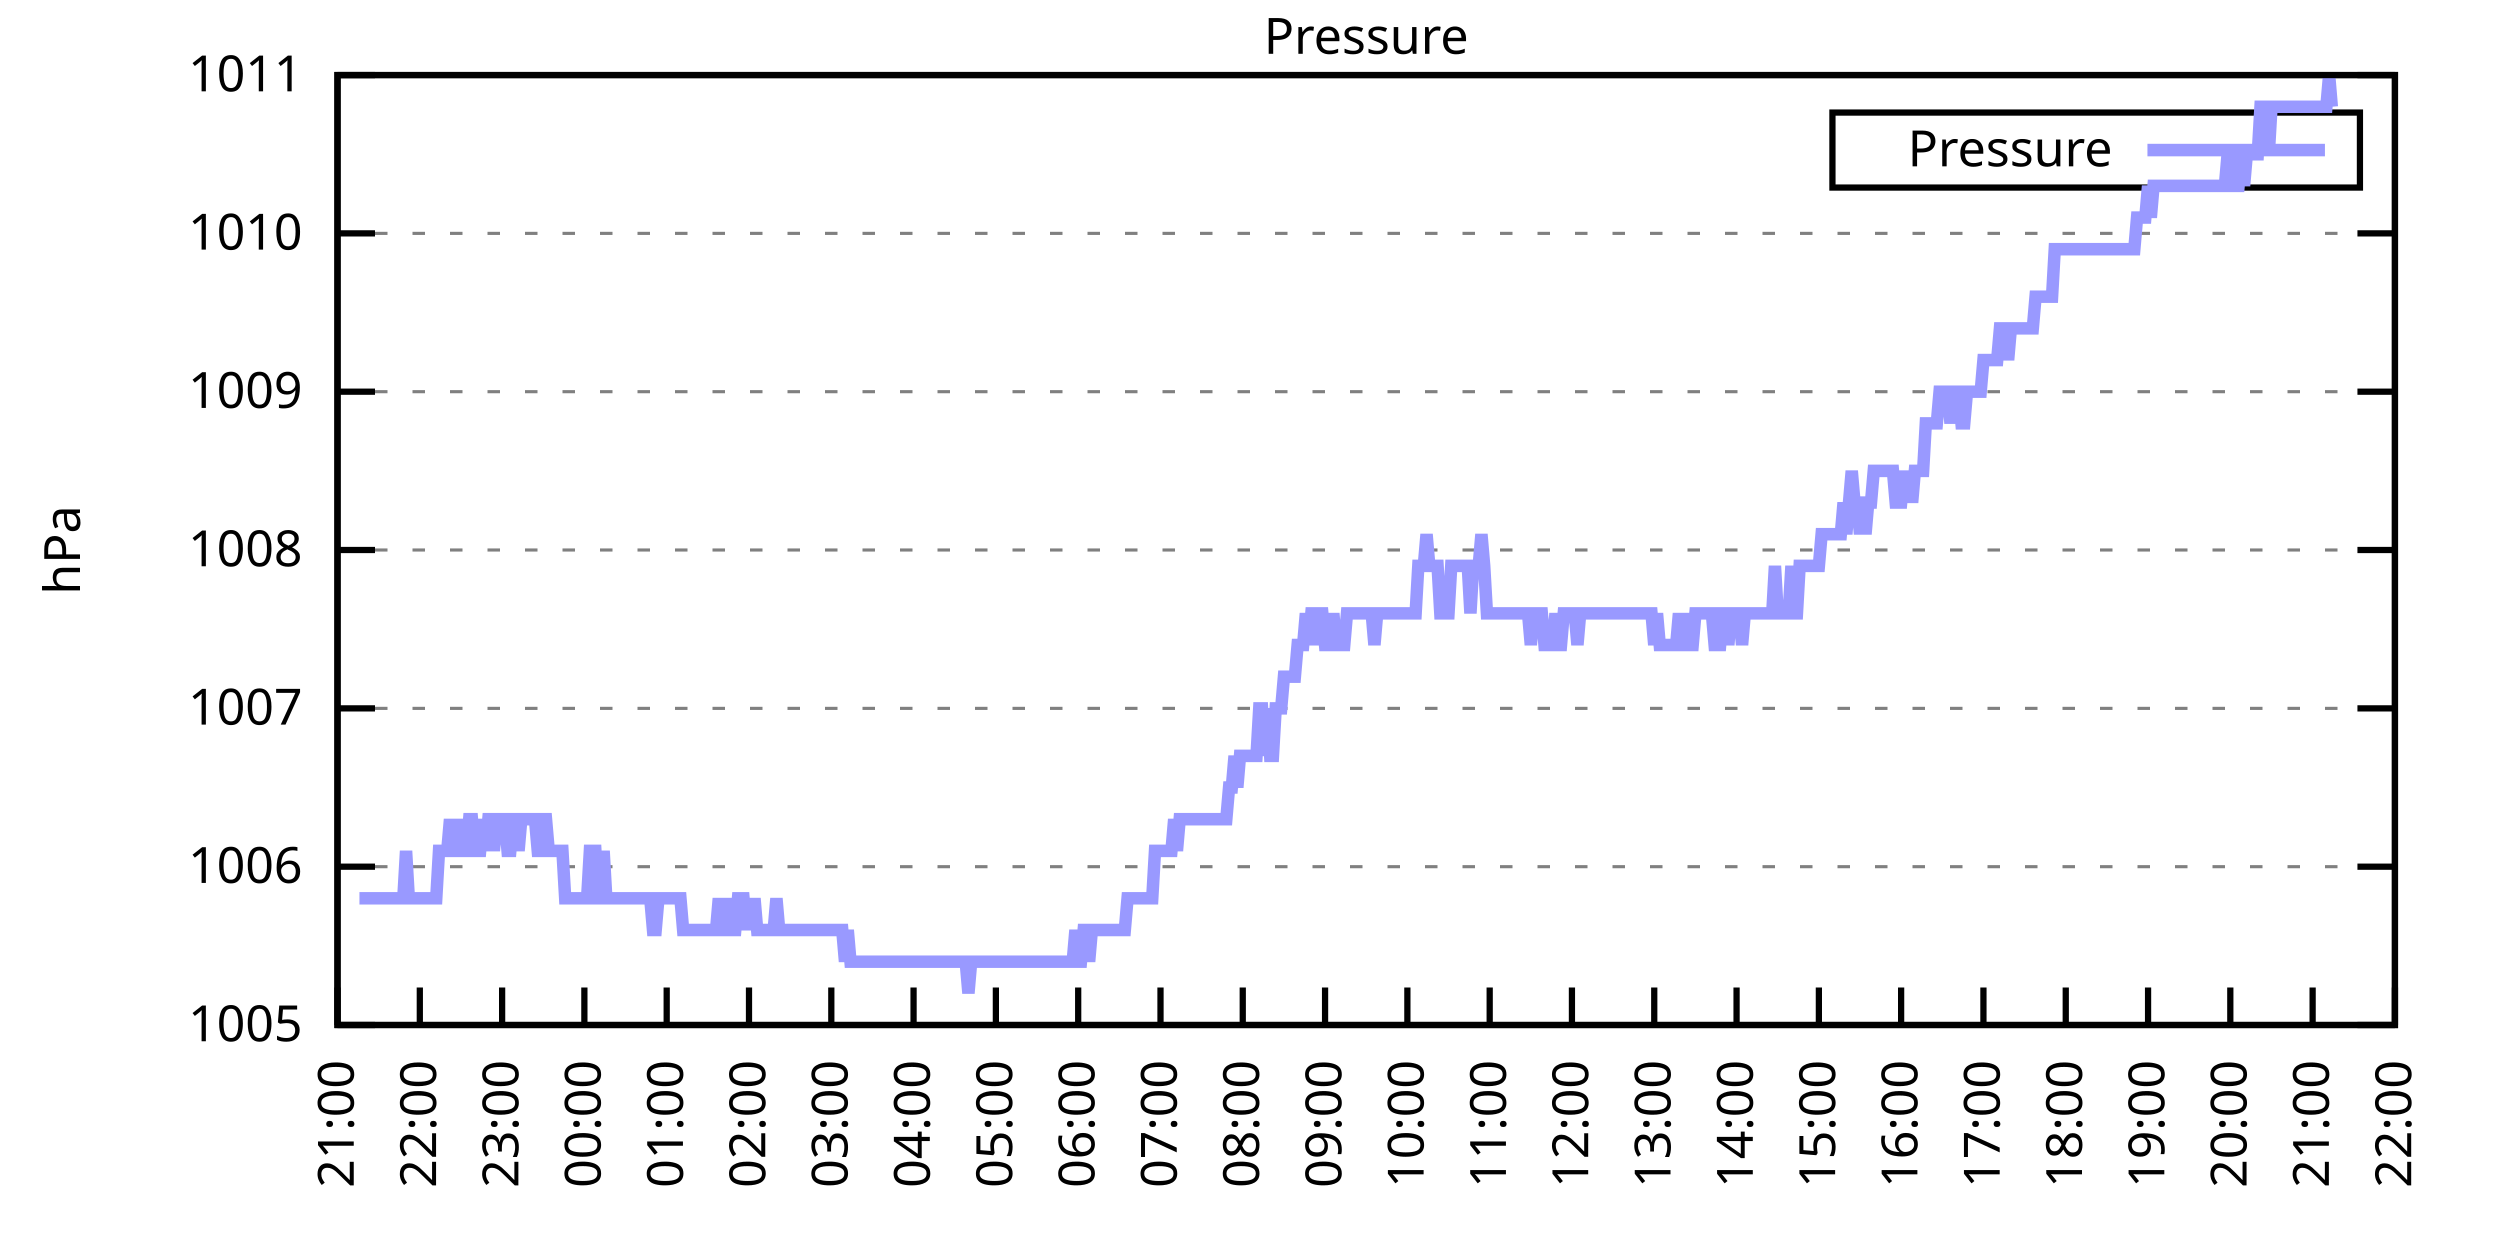
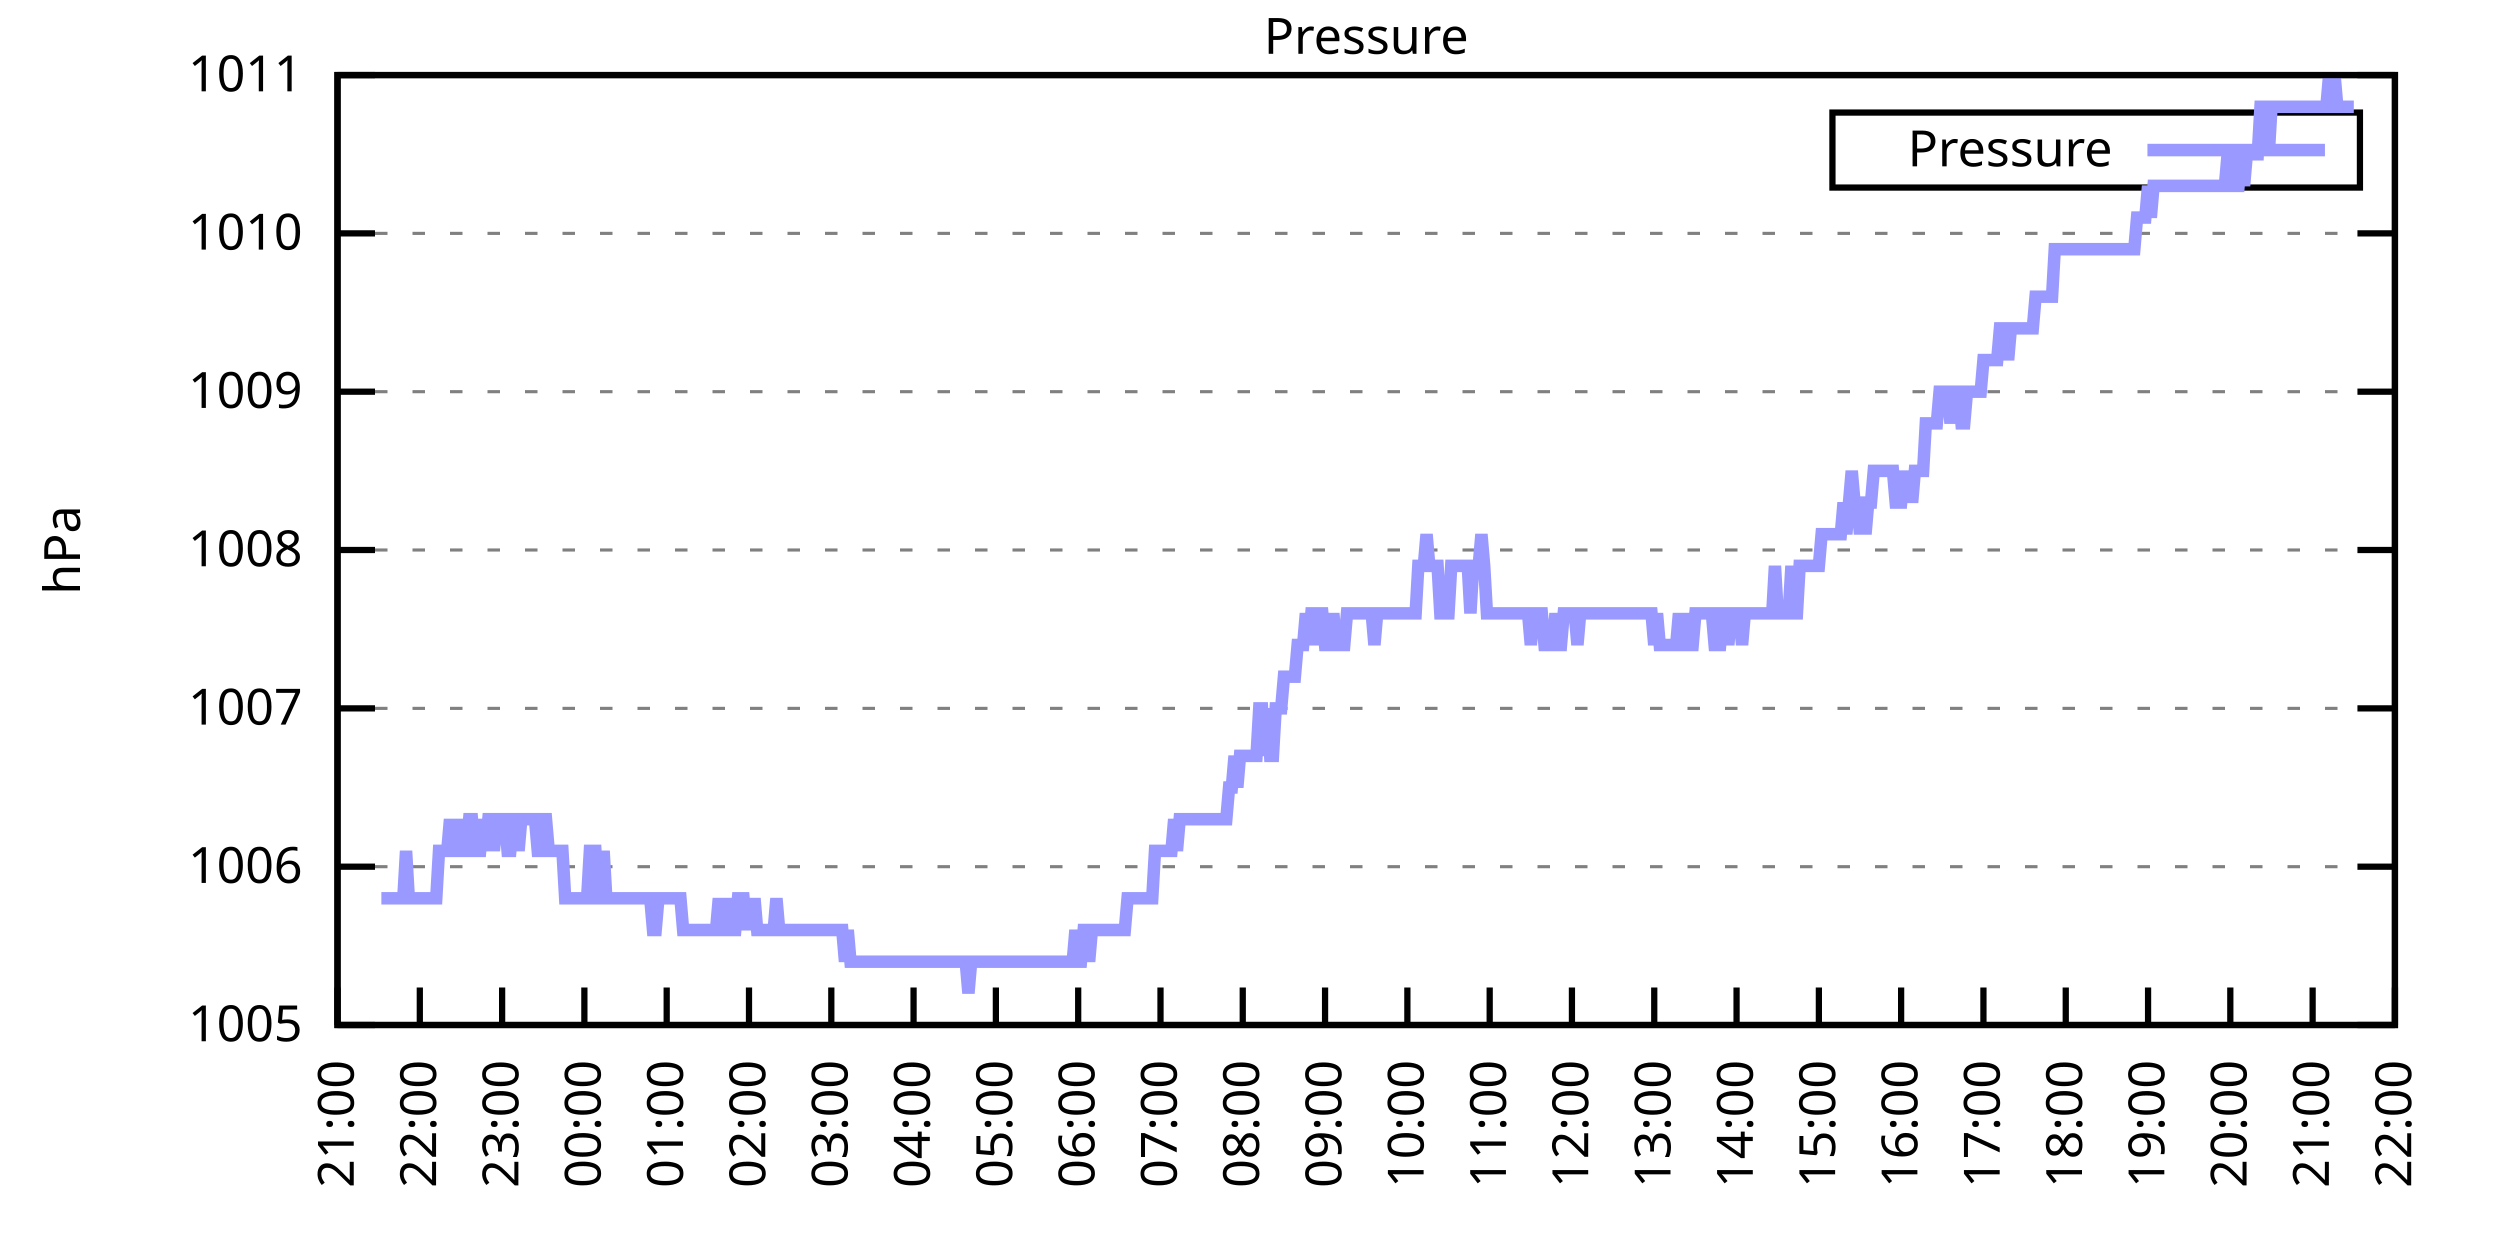
<svg xmlns="http://www.w3.org/2000/svg" xmlns:xlink="http://www.w3.org/1999/xlink" width="400" height="200" viewBox="0 0 400 200">
  <g id="gnuplot_canvas">
    <rect x="0" y="0" width="400" height="200" fill="none" />
    <defs>
      <circle id="gpDot" r="0.5" stroke-width="0.5" stroke="currentColor" />
      <path id="gpPt0" stroke-width="0.333" stroke="currentColor" d="M-1,0 h2 M0,-1 v2" />
      <path id="gpPt1" stroke-width="0.333" stroke="currentColor" d="M-1,-1 L1,1 M1,-1 L-1,1" />
      <path id="gpPt2" stroke-width="0.333" stroke="currentColor" d="M-1,0 L1,0 M0,-1 L0,1 M-1,-1 L1,1 M-1,1 L1,-1" />
      <rect id="gpPt3" stroke-width="0.333" stroke="currentColor" x="-1" y="-1" width="2" height="2" />
      <rect id="gpPt4" stroke-width="0.333" stroke="currentColor" fill="currentColor" x="-1" y="-1" width="2" height="2" />
      <circle id="gpPt5" stroke-width="0.333" stroke="currentColor" cx="0" cy="0" r="1" />
      <use xlink:href="#gpPt5" id="gpPt6" fill="currentColor" stroke="none" />
      <path id="gpPt7" stroke-width="0.333" stroke="currentColor" d="M0,-1.33 L-1.33,0.67 L1.33,0.67 z" />
      <use xlink:href="#gpPt7" id="gpPt8" fill="currentColor" stroke="none" />
      <use xlink:href="#gpPt7" id="gpPt9" stroke="currentColor" transform="rotate(180)" />
      <use xlink:href="#gpPt9" id="gpPt10" fill="currentColor" stroke="none" />
      <use xlink:href="#gpPt3" id="gpPt11" stroke="currentColor" transform="rotate(45)" />
      <use xlink:href="#gpPt11" id="gpPt12" fill="currentColor" stroke="none" />
      <path id="gpPt13" stroke-width="0.333" stroke="currentColor" d="M0,1.330 L1.265,0.411 L0.782,-1.067 L-0.782,-1.076 L-1.265,0.411 z" />
      <use xlink:href="#gpPt13" id="gpPt14" fill="currentColor" stroke="none" />
      <filter id="textbox" filterUnits="objectBoundingBox" x="0" y="0" height="1" width="1">
        <feFlood flood-color="white" flood-opacity="1" result="bgnd" />
        <feComposite in="SourceGraphic" in2="bgnd" operator="atop" />
      </filter>
      <filter id="greybox" filterUnits="objectBoundingBox" x="0" y="0" height="1" width="1">
        <feFlood flood-color="lightgrey" flood-opacity="1" result="grey" />
        <feComposite in="SourceGraphic" in2="grey" operator="atop" />
      </filter>
    </defs>
    <g fill="none" color="white" stroke="currentColor" stroke-width="1.00" stroke-linecap="butt" stroke-linejoin="miter">
</g>
    <g fill="none" color="black" stroke="currentColor" stroke-width="1.00" stroke-linecap="butt" stroke-linejoin="miter">
      <g stroke="none" shape-rendering="crispEdges">
        <polygon fill="rgb(255, 255, 255)" points="54.00,164.00 383.18,164.00 383.18,12.02 54.00,12.02 " />
      </g>
    </g>
    <g fill="none" color="black" stroke="currentColor" stroke-width="1.00" stroke-linecap="butt" stroke-linejoin="miter">
</g>
    <g fill="none" color="black" stroke="black" stroke-width="0.50" stroke-linecap="butt" stroke-linejoin="miter">
</g>
    <g fill="none" color="gray" stroke="currentColor" stroke-width="0.50" stroke-linecap="butt" stroke-linejoin="miter">
      <path stroke="gray" stroke-dasharray="2,4" class="gridline" d="M54.00,164.00 L383.19,164.00  " />
    </g>
    <g fill="none" color="gray" stroke="gray" stroke-width="1.00" stroke-linecap="butt" stroke-linejoin="miter">
</g>
    <g fill="none" color="black" stroke="currentColor" stroke-width="1.00" stroke-linecap="butt" stroke-linejoin="miter">
      <path stroke="black" d="M54.00,164.00 L60.00,164.00 M383.19,164.00 L377.19,164.00  " />
      <g transform="translate(48.40,166.60)" stroke="none" fill="black" font-family="Sans" font-size="8.00" text-anchor="end">
        <text>
          <tspan font-family="Sans"> 1005</tspan>
        </text>
      </g>
    </g>
    <g fill="none" color="black" stroke="currentColor" stroke-width="1.00" stroke-linecap="butt" stroke-linejoin="miter">
</g>
    <g fill="none" color="black" stroke="black" stroke-width="0.50" stroke-linecap="butt" stroke-linejoin="miter">
</g>
    <g fill="none" color="gray" stroke="currentColor" stroke-width="0.50" stroke-linecap="butt" stroke-linejoin="miter">
      <path stroke="gray" stroke-dasharray="2,4" class="gridline" d="M54.00,138.67 L383.19,138.67  " />
    </g>
    <g fill="none" color="gray" stroke="gray" stroke-width="1.00" stroke-linecap="butt" stroke-linejoin="miter">
</g>
    <g fill="none" color="black" stroke="currentColor" stroke-width="1.00" stroke-linecap="butt" stroke-linejoin="miter">
      <path stroke="black" d="M54.00,138.67 L60.00,138.67 M383.19,138.67 L377.19,138.67  " />
      <g transform="translate(48.40,141.27)" stroke="none" fill="black" font-family="Sans" font-size="8.00" text-anchor="end">
        <text>
          <tspan font-family="Sans"> 1006</tspan>
        </text>
      </g>
    </g>
    <g fill="none" color="black" stroke="currentColor" stroke-width="1.00" stroke-linecap="butt" stroke-linejoin="miter">
</g>
    <g fill="none" color="black" stroke="black" stroke-width="0.50" stroke-linecap="butt" stroke-linejoin="miter">
</g>
    <g fill="none" color="gray" stroke="currentColor" stroke-width="0.50" stroke-linecap="butt" stroke-linejoin="miter">
      <path stroke="gray" stroke-dasharray="2,4" class="gridline" d="M54.00,113.34 L383.19,113.34  " />
    </g>
    <g fill="none" color="gray" stroke="gray" stroke-width="1.00" stroke-linecap="butt" stroke-linejoin="miter">
</g>
    <g fill="none" color="black" stroke="currentColor" stroke-width="1.00" stroke-linecap="butt" stroke-linejoin="miter">
      <path stroke="black" d="M54.00,113.34 L60.00,113.34 M383.19,113.34 L377.19,113.34  " />
      <g transform="translate(48.40,115.94)" stroke="none" fill="black" font-family="Sans" font-size="8.00" text-anchor="end">
        <text>
          <tspan font-family="Sans"> 1007</tspan>
        </text>
      </g>
    </g>
    <g fill="none" color="black" stroke="currentColor" stroke-width="1.00" stroke-linecap="butt" stroke-linejoin="miter">
</g>
    <g fill="none" color="black" stroke="black" stroke-width="0.50" stroke-linecap="butt" stroke-linejoin="miter">
</g>
    <g fill="none" color="gray" stroke="currentColor" stroke-width="0.50" stroke-linecap="butt" stroke-linejoin="miter">
      <path stroke="gray" stroke-dasharray="2,4" class="gridline" d="M54.00,88.00 L383.19,88.00  " />
    </g>
    <g fill="none" color="gray" stroke="gray" stroke-width="1.00" stroke-linecap="butt" stroke-linejoin="miter">
</g>
    <g fill="none" color="black" stroke="currentColor" stroke-width="1.00" stroke-linecap="butt" stroke-linejoin="miter">
      <path stroke="black" d="M54.00,88.00 L60.00,88.00 M383.19,88.00 L377.19,88.00  " />
      <g transform="translate(48.40,90.60)" stroke="none" fill="black" font-family="Sans" font-size="8.00" text-anchor="end">
        <text>
          <tspan font-family="Sans"> 1008</tspan>
        </text>
      </g>
    </g>
    <g fill="none" color="black" stroke="currentColor" stroke-width="1.00" stroke-linecap="butt" stroke-linejoin="miter">
</g>
    <g fill="none" color="black" stroke="black" stroke-width="0.50" stroke-linecap="butt" stroke-linejoin="miter">
</g>
    <g fill="none" color="gray" stroke="currentColor" stroke-width="0.50" stroke-linecap="butt" stroke-linejoin="miter">
      <path stroke="gray" stroke-dasharray="2,4" class="gridline" d="M54.00,62.67 L383.19,62.67  " />
    </g>
    <g fill="none" color="gray" stroke="gray" stroke-width="1.00" stroke-linecap="butt" stroke-linejoin="miter">
</g>
    <g fill="none" color="black" stroke="currentColor" stroke-width="1.00" stroke-linecap="butt" stroke-linejoin="miter">
      <path stroke="black" d="M54.00,62.67 L60.00,62.67 M383.19,62.67 L377.19,62.67  " />
      <g transform="translate(48.40,65.27)" stroke="none" fill="black" font-family="Sans" font-size="8.00" text-anchor="end">
        <text>
          <tspan font-family="Sans"> 1009</tspan>
        </text>
      </g>
    </g>
    <g fill="none" color="black" stroke="currentColor" stroke-width="1.00" stroke-linecap="butt" stroke-linejoin="miter">
</g>
    <g fill="none" color="black" stroke="black" stroke-width="0.50" stroke-linecap="butt" stroke-linejoin="miter">
</g>
    <g fill="none" color="gray" stroke="currentColor" stroke-width="0.50" stroke-linecap="butt" stroke-linejoin="miter">
      <path stroke="gray" stroke-dasharray="2,4" class="gridline" d="M54.00,37.34 L383.19,37.34  " />
    </g>
    <g fill="none" color="gray" stroke="gray" stroke-width="1.00" stroke-linecap="butt" stroke-linejoin="miter">
</g>
    <g fill="none" color="black" stroke="currentColor" stroke-width="1.00" stroke-linecap="butt" stroke-linejoin="miter">
      <path stroke="black" d="M54.00,37.34 L60.00,37.34 M383.19,37.34 L377.19,37.34  " />
      <g transform="translate(48.40,39.94)" stroke="none" fill="black" font-family="Sans" font-size="8.00" text-anchor="end">
        <text>
          <tspan font-family="Sans"> 1010</tspan>
        </text>
      </g>
    </g>
    <g fill="none" color="black" stroke="currentColor" stroke-width="1.00" stroke-linecap="butt" stroke-linejoin="miter">
</g>
    <g fill="none" color="black" stroke="black" stroke-width="0.50" stroke-linecap="butt" stroke-linejoin="miter">
</g>
    <g fill="none" color="gray" stroke="currentColor" stroke-width="0.50" stroke-linecap="butt" stroke-linejoin="miter">
      <path stroke="gray" stroke-dasharray="2,4" class="gridline" d="M54.00,12.01 L383.19,12.01  " />
    </g>
    <g fill="none" color="gray" stroke="gray" stroke-width="1.00" stroke-linecap="butt" stroke-linejoin="miter">
</g>
    <g fill="none" color="black" stroke="currentColor" stroke-width="1.00" stroke-linecap="butt" stroke-linejoin="miter">
      <path stroke="black" d="M54.00,12.01 L60.00,12.01 M383.19,12.01 L377.19,12.01  " />
      <g transform="translate(48.40,14.61)" stroke="none" fill="black" font-family="Sans" font-size="8.00" text-anchor="end">
        <text>
          <tspan font-family="Sans"> 1011</tspan>
        </text>
      </g>
    </g>
    <g fill="none" color="black" stroke="currentColor" stroke-width="1.00" stroke-linecap="butt" stroke-linejoin="miter">
      <path stroke="black" d="M54.00,164.00 L54.00,158.00  " />
      <g transform="translate(56.60,169.60) rotate(270.00)" stroke="none" fill="black" font-family="Sans" font-size="8.00" text-anchor="end">
        <text>
          <tspan font-family="Sans">21:00</tspan>
        </text>
      </g>
    </g>
    <g fill="none" color="black" stroke="currentColor" stroke-width="1.00" stroke-linecap="butt" stroke-linejoin="miter">
      <path stroke="black" d="M67.17,164.00 L67.17,158.00  " />
      <g transform="translate(69.77,169.60) rotate(270.00)" stroke="none" fill="black" font-family="Sans" font-size="8.00" text-anchor="end">
        <text>
          <tspan font-family="Sans">22:00</tspan>
        </text>
      </g>
    </g>
    <g fill="none" color="black" stroke="currentColor" stroke-width="1.00" stroke-linecap="butt" stroke-linejoin="miter">
      <path stroke="black" d="M80.34,164.00 L80.34,158.00  " />
      <g transform="translate(82.94,169.60) rotate(270.00)" stroke="none" fill="black" font-family="Sans" font-size="8.00" text-anchor="end">
        <text>
          <tspan font-family="Sans">23:00</tspan>
        </text>
      </g>
    </g>
    <g fill="none" color="black" stroke="currentColor" stroke-width="1.00" stroke-linecap="butt" stroke-linejoin="miter">
      <path stroke="black" d="M93.50,164.00 L93.50,158.00  " />
      <g transform="translate(96.10,169.60) rotate(270.00)" stroke="none" fill="black" font-family="Sans" font-size="8.00" text-anchor="end">
        <text>
          <tspan font-family="Sans">00:00</tspan>
        </text>
      </g>
    </g>
    <g fill="none" color="black" stroke="currentColor" stroke-width="1.00" stroke-linecap="butt" stroke-linejoin="miter">
      <path stroke="black" d="M106.67,164.00 L106.67,158.00  " />
      <g transform="translate(109.27,169.60) rotate(270.00)" stroke="none" fill="black" font-family="Sans" font-size="8.00" text-anchor="end">
        <text>
          <tspan font-family="Sans">01:00</tspan>
        </text>
      </g>
    </g>
    <g fill="none" color="black" stroke="currentColor" stroke-width="1.00" stroke-linecap="butt" stroke-linejoin="miter">
      <path stroke="black" d="M119.84,164.00 L119.84,158.00  " />
      <g transform="translate(122.44,169.60) rotate(270.00)" stroke="none" fill="black" font-family="Sans" font-size="8.00" text-anchor="end">
        <text>
          <tspan font-family="Sans">02:00</tspan>
        </text>
      </g>
    </g>
    <g fill="none" color="black" stroke="currentColor" stroke-width="1.00" stroke-linecap="butt" stroke-linejoin="miter">
      <path stroke="black" d="M133.01,164.00 L133.01,158.00  " />
      <g transform="translate(135.61,169.60) rotate(270.00)" stroke="none" fill="black" font-family="Sans" font-size="8.00" text-anchor="end">
        <text>
          <tspan font-family="Sans">03:00</tspan>
        </text>
      </g>
    </g>
    <g fill="none" color="black" stroke="currentColor" stroke-width="1.00" stroke-linecap="butt" stroke-linejoin="miter">
      <path stroke="black" d="M146.17,164.00 L146.17,158.00  " />
      <g transform="translate(148.77,169.60) rotate(270.00)" stroke="none" fill="black" font-family="Sans" font-size="8.00" text-anchor="end">
        <text>
          <tspan font-family="Sans">04:00</tspan>
        </text>
      </g>
    </g>
    <g fill="none" color="black" stroke="currentColor" stroke-width="1.00" stroke-linecap="butt" stroke-linejoin="miter">
      <path stroke="black" d="M159.34,164.00 L159.34,158.00  " />
      <g transform="translate(161.94,169.60) rotate(270.00)" stroke="none" fill="black" font-family="Sans" font-size="8.00" text-anchor="end">
        <text>
          <tspan font-family="Sans">05:00</tspan>
        </text>
      </g>
    </g>
    <g fill="none" color="black" stroke="currentColor" stroke-width="1.00" stroke-linecap="butt" stroke-linejoin="miter">
      <path stroke="black" d="M172.51,164.00 L172.51,158.00  " />
      <g transform="translate(175.11,169.60) rotate(270.00)" stroke="none" fill="black" font-family="Sans" font-size="8.00" text-anchor="end">
        <text>
          <tspan font-family="Sans">06:00</tspan>
        </text>
      </g>
    </g>
    <g fill="none" color="black" stroke="currentColor" stroke-width="1.00" stroke-linecap="butt" stroke-linejoin="miter">
      <path stroke="black" d="M185.68,164.00 L185.68,158.00  " />
      <g transform="translate(188.28,169.60) rotate(270.00)" stroke="none" fill="black" font-family="Sans" font-size="8.00" text-anchor="end">
        <text>
          <tspan font-family="Sans">07:00</tspan>
        </text>
      </g>
    </g>
    <g fill="none" color="black" stroke="currentColor" stroke-width="1.00" stroke-linecap="butt" stroke-linejoin="miter">
      <path stroke="black" d="M198.84,164.00 L198.84,158.00  " />
      <g transform="translate(201.44,169.60) rotate(270.00)" stroke="none" fill="black" font-family="Sans" font-size="8.00" text-anchor="end">
        <text>
          <tspan font-family="Sans">08:00</tspan>
        </text>
      </g>
    </g>
    <g fill="none" color="black" stroke="currentColor" stroke-width="1.00" stroke-linecap="butt" stroke-linejoin="miter">
      <path stroke="black" d="M212.01,164.00 L212.01,158.00  " />
      <g transform="translate(214.61,169.60) rotate(270.00)" stroke="none" fill="black" font-family="Sans" font-size="8.00" text-anchor="end">
        <text>
          <tspan font-family="Sans">09:00</tspan>
        </text>
      </g>
    </g>
    <g fill="none" color="black" stroke="currentColor" stroke-width="1.00" stroke-linecap="butt" stroke-linejoin="miter">
      <path stroke="black" d="M225.18,164.00 L225.18,158.00  " />
      <g transform="translate(227.78,169.60) rotate(270.00)" stroke="none" fill="black" font-family="Sans" font-size="8.00" text-anchor="end">
        <text>
          <tspan font-family="Sans">10:00</tspan>
        </text>
      </g>
    </g>
    <g fill="none" color="black" stroke="currentColor" stroke-width="1.00" stroke-linecap="butt" stroke-linejoin="miter">
      <path stroke="black" d="M238.35,164.00 L238.35,158.00  " />
      <g transform="translate(240.95,169.60) rotate(270.00)" stroke="none" fill="black" font-family="Sans" font-size="8.00" text-anchor="end">
        <text>
          <tspan font-family="Sans">11:00</tspan>
        </text>
      </g>
    </g>
    <g fill="none" color="black" stroke="currentColor" stroke-width="1.00" stroke-linecap="butt" stroke-linejoin="miter">
      <path stroke="black" d="M251.51,164.00 L251.51,158.00  " />
      <g transform="translate(254.11,169.60) rotate(270.00)" stroke="none" fill="black" font-family="Sans" font-size="8.00" text-anchor="end">
        <text>
          <tspan font-family="Sans">12:00</tspan>
        </text>
      </g>
    </g>
    <g fill="none" color="black" stroke="currentColor" stroke-width="1.00" stroke-linecap="butt" stroke-linejoin="miter">
      <path stroke="black" d="M264.68,164.00 L264.68,158.00  " />
      <g transform="translate(267.28,169.60) rotate(270.00)" stroke="none" fill="black" font-family="Sans" font-size="8.00" text-anchor="end">
        <text>
          <tspan font-family="Sans">13:00</tspan>
        </text>
      </g>
    </g>
    <g fill="none" color="black" stroke="currentColor" stroke-width="1.00" stroke-linecap="butt" stroke-linejoin="miter">
      <path stroke="black" d="M277.85,164.00 L277.85,158.00  " />
      <g transform="translate(280.45,169.60) rotate(270.00)" stroke="none" fill="black" font-family="Sans" font-size="8.00" text-anchor="end">
        <text>
          <tspan font-family="Sans">14:00</tspan>
        </text>
      </g>
    </g>
    <g fill="none" color="black" stroke="currentColor" stroke-width="1.00" stroke-linecap="butt" stroke-linejoin="miter">
      <path stroke="black" d="M291.02,164.00 L291.02,158.00  " />
      <g transform="translate(293.62,169.60) rotate(270.00)" stroke="none" fill="black" font-family="Sans" font-size="8.00" text-anchor="end">
        <text>
          <tspan font-family="Sans">15:00</tspan>
        </text>
      </g>
    </g>
    <g fill="none" color="black" stroke="currentColor" stroke-width="1.00" stroke-linecap="butt" stroke-linejoin="miter">
      <path stroke="black" d="M304.18,164.00 L304.18,158.00  " />
      <g transform="translate(306.78,169.60) rotate(270.00)" stroke="none" fill="black" font-family="Sans" font-size="8.00" text-anchor="end">
        <text>
          <tspan font-family="Sans">16:00</tspan>
        </text>
      </g>
    </g>
    <g fill="none" color="black" stroke="currentColor" stroke-width="1.00" stroke-linecap="butt" stroke-linejoin="miter">
      <path stroke="black" d="M317.35,164.00 L317.35,158.00  " />
      <g transform="translate(319.95,169.60) rotate(270.00)" stroke="none" fill="black" font-family="Sans" font-size="8.00" text-anchor="end">
        <text>
          <tspan font-family="Sans">17:00</tspan>
        </text>
      </g>
    </g>
    <g fill="none" color="black" stroke="currentColor" stroke-width="1.00" stroke-linecap="butt" stroke-linejoin="miter">
      <path stroke="black" d="M330.52,164.00 L330.52,158.00  " />
      <g transform="translate(333.12,169.60) rotate(270.00)" stroke="none" fill="black" font-family="Sans" font-size="8.00" text-anchor="end">
        <text>
          <tspan font-family="Sans">18:00</tspan>
        </text>
      </g>
    </g>
    <g fill="none" color="black" stroke="currentColor" stroke-width="1.00" stroke-linecap="butt" stroke-linejoin="miter">
      <path stroke="black" d="M343.69,164.00 L343.69,158.00  " />
      <g transform="translate(346.29,169.60) rotate(270.00)" stroke="none" fill="black" font-family="Sans" font-size="8.00" text-anchor="end">
        <text>
          <tspan font-family="Sans">19:00</tspan>
        </text>
      </g>
    </g>
    <g fill="none" color="black" stroke="currentColor" stroke-width="1.00" stroke-linecap="butt" stroke-linejoin="miter">
      <path stroke="black" d="M356.85,164.00 L356.85,158.00  " />
      <g transform="translate(359.45,169.60) rotate(270.00)" stroke="none" fill="black" font-family="Sans" font-size="8.00" text-anchor="end">
        <text>
          <tspan font-family="Sans">20:00</tspan>
        </text>
      </g>
    </g>
    <g fill="none" color="black" stroke="currentColor" stroke-width="1.00" stroke-linecap="butt" stroke-linejoin="miter">
      <path stroke="black" d="M370.02,164.00 L370.02,158.00  " />
      <g transform="translate(372.62,169.60) rotate(270.00)" stroke="none" fill="black" font-family="Sans" font-size="8.00" text-anchor="end">
        <text>
          <tspan font-family="Sans">21:00</tspan>
        </text>
      </g>
    </g>
    <g fill="none" color="black" stroke="currentColor" stroke-width="1.00" stroke-linecap="butt" stroke-linejoin="miter">
      <path stroke="black" d="M383.19,164.00 L383.19,158.00  " />
      <g transform="translate(385.79,169.60) rotate(270.00)" stroke="none" fill="black" font-family="Sans" font-size="8.00" text-anchor="end">
        <text>
          <tspan font-family="Sans">22:00</tspan>
        </text>
      </g>
    </g>
    <g fill="none" color="black" stroke="currentColor" stroke-width="1.00" stroke-linecap="butt" stroke-linejoin="miter">
</g>
    <g fill="none" color="black" stroke="currentColor" stroke-width="1.00" stroke-linecap="butt" stroke-linejoin="miter">
      <path stroke="black" d="M54.00,12.01 L54.00,164.00 L383.19,164.00 L383.19,12.01 L54.00,12.01 Z  " />
    </g>
    <g fill="none" color="black" stroke="currentColor" stroke-width="1.00" stroke-linecap="butt" stroke-linejoin="miter">
</g>
    <g fill="none" color="black" stroke="currentColor" stroke-width="1.00" stroke-linecap="butt" stroke-linejoin="miter">
      <path stroke="black" d="M293.19,30.01 L293.19,18.01 L377.59,18.01 L377.59,30.01 L293.19,30.01 Z  " />
    </g>
    <g id="Pressure_plot_1">
      <g fill="none" color="white" stroke="black" stroke-width="2.00" stroke-linecap="butt" stroke-linejoin="miter">
</g>
      <g fill="none" color="black" stroke="currentColor" stroke-width="2.00" stroke-linecap="butt" stroke-linejoin="miter">
        <g transform="translate(337.99,26.61)" stroke="none" fill="black" font-family="Sans" font-size="8.00" text-anchor="end">
          <text>
            <tspan font-family="Sans">Pressure</tspan>
          </text>
        </g>
      </g>
      <g fill="none" color="black" stroke="currentColor" stroke-width="2.00" stroke-linecap="butt" stroke-linejoin="miter">
-         <path stroke="rgb(153, 153, 255)" d="M343.59,24.01 L371.99,24.01 M57.51,143.73 L57.95,143.73 L58.39,143.73 L58.83,143.73 L59.27,143.73 L59.71,143.73   L60.14,143.73 L60.58,143.73 L61.02,143.73 L61.46,143.73 L61.90,143.73 L62.34,143.73 L62.78,143.73 L63.22,143.73   L63.66,143.73 L64.10,143.73 L64.53,143.73 L64.97,136.14 L65.41,143.73 L65.85,143.73 L66.29,143.73 L66.73,143.73   L67.17,143.73 L67.61,143.73 L68.05,143.73 L68.48,143.73 L68.92,143.73 L69.36,143.73 L69.80,143.73 L70.24,136.14   L70.68,136.14 L71.12,136.14 L71.56,136.14 L72.00,131.07 L72.43,136.14 L72.87,136.14 L73.31,136.14 L73.75,131.07   L74.19,136.14 L74.63,136.14 L75.07,131.07 L75.51,131.07 L75.95,136.14 L76.38,136.14 L76.82,136.14 L77.26,131.07   L77.70,136.14 L78.14,131.07 L78.58,131.07 L79.02,136.14 L79.46,131.07 L79.90,131.07 L80.34,131.07 L80.77,131.07   L81.21,136.14 L81.65,136.14 L82.09,131.07 L82.53,131.07 L82.97,136.14 L83.41,131.07 L83.85,131.07 L84.29,131.07   L84.72,131.07 L85.16,131.07 L85.60,131.07 L86.04,136.14 L86.48,136.14 L86.92,131.07 L87.36,131.07 L87.80,136.14   L88.24,136.14 L88.67,136.14 L89.11,136.14 L89.55,136.14 L89.99,136.14 L90.43,143.73 L90.87,143.73 L91.31,143.73   L91.75,143.73 L92.19,143.73 L92.62,143.73 L93.06,143.73 L93.50,143.73 L93.94,143.73 L94.38,136.14 L94.82,136.14   L95.26,136.14 L95.70,143.73 L96.14,143.73 L96.58,136.14 L97.01,143.73 L97.45,143.73 L97.89,143.73 L98.33,143.73   L98.77,143.73 L99.21,143.73 L99.65,143.73 L100.09,143.73 L100.53,143.73 L100.96,143.73 L101.40,143.73 L101.84,143.73   L102.28,143.73 L102.72,143.73 L103.16,143.73 L103.60,143.73 L104.04,143.73 L104.48,148.80 L104.91,148.80 L105.35,143.73   L105.79,143.73 L106.23,143.73 L106.67,143.73 L107.11,143.73 L107.55,143.73 L107.99,143.73 L108.43,143.73 L108.87,143.73   L109.30,148.80 L109.74,148.80 L110.18,148.80 L110.62,148.80 L111.06,148.80 L111.50,148.80 L111.94,148.80 L112.38,148.80   L112.82,148.80 L113.25,148.80 L113.69,148.80 L114.13,148.80 L114.57,148.80 L115.01,143.73 L115.45,148.80 L115.89,148.80   L116.33,148.80 L116.77,143.73 L117.20,148.80 L117.64,148.80 L118.08,143.73 L118.52,143.73 L118.96,143.73 L119.40,148.80   L119.84,143.73 L120.28,148.80 L120.72,143.73 L121.15,148.80 L121.59,148.80 L122.03,148.80 L122.47,148.80 L122.91,148.80   L123.35,148.80 L123.79,148.80 L124.23,143.73 L124.67,148.80 L125.11,148.80 L125.54,148.80 L125.98,148.80 L126.42,148.80   L126.86,148.80 L127.30,148.80 L127.74,148.80 L128.18,148.80 L128.62,148.80 L129.06,148.80 L129.49,148.80 L129.93,148.80   L130.37,148.80 L130.81,148.80 L131.25,148.80 L131.69,148.80 L132.13,148.80 L132.57,148.80 L133.01,148.80 L133.44,148.80   L133.88,148.80 L134.32,148.80 L134.76,148.80 L135.20,153.87 L135.64,148.80 L136.08,153.87 L136.52,153.87 L136.96,153.87   L137.39,153.87 L137.83,153.87 L138.27,153.87 L138.71,153.87 L139.15,153.87 L139.59,153.87 L140.03,153.87 L140.47,153.87   L140.91,153.87 L141.35,153.87 L141.78,153.87 L142.22,153.87 L142.66,153.87 L143.10,153.87 L143.54,153.87 L143.98,153.87   L144.42,153.87 L144.86,153.87 L145.30,153.87 L145.73,153.87 L146.17,153.87 L146.61,153.87 L147.05,153.87 L147.49,153.87   L147.93,153.87 L148.37,153.87 L148.81,153.87 L149.25,153.87 L149.68,153.87 L150.12,153.87 L150.56,153.87 L151.00,153.87   L151.44,153.87 L151.88,153.87 L152.32,153.87 L152.76,153.87 L153.20,153.87 L153.63,153.87 L154.07,153.87 L154.51,153.87   L154.95,158.93 L155.39,153.87 L155.83,153.87 L156.27,153.87 L156.71,153.87 L157.15,153.87 L157.59,153.87 L158.02,153.87   L158.46,153.87 L158.90,153.87 L159.34,153.87 L159.78,153.87 L160.22,153.87 L160.66,153.87 L161.10,153.87 L161.54,153.87   L161.97,153.87 L162.41,153.87 L162.85,153.87 L163.29,153.87 L163.73,153.87 L164.17,153.87 L164.61,153.87 L165.05,153.87   L165.49,153.87 L165.92,153.87 L166.36,153.87 L166.80,153.87 L167.24,153.87 L167.68,153.87 L168.12,153.87 L168.56,153.87   L169.00,153.87 L169.44,153.87 L169.87,153.87 L170.31,153.87 L170.75,153.87 L171.19,153.87 L171.63,153.87 L172.07,148.80   L172.51,153.87 L172.95,153.87 L173.39,148.80 L173.83,148.80 L174.26,153.87 L174.70,148.80 L175.14,148.80 L175.58,148.80   L176.02,148.80 L176.46,148.80 L176.90,148.80 L177.34,148.80 L177.78,148.80 L178.21,148.80 L178.65,148.80 L179.09,148.80   L179.53,148.80 L179.97,148.80 L180.41,143.73 L180.85,143.73 L181.29,143.73 L181.73,143.73 L182.16,143.73 L182.60,143.73   L183.04,143.73 L183.48,143.73 L183.92,143.73 L184.36,143.73 L184.80,136.14 L185.24,136.14 L185.68,136.14 L186.11,136.14   L186.55,136.14 L186.99,136.14 L187.43,136.14 L187.87,131.07 L188.31,136.14 L188.75,131.07 L189.19,131.07 L189.63,131.07   L190.07,131.07 L190.50,131.07 L190.94,131.07 L191.38,131.07 L191.82,131.07 L192.26,131.07 L192.70,131.07 L193.14,131.07   L193.58,131.07 L194.02,131.07 L194.45,131.07 L194.89,131.07 L195.33,131.07 L195.77,131.07 L196.21,131.07 L196.65,126.00   L197.09,126.00 L197.53,120.94 L197.97,126.00 L198.40,120.94 L198.84,120.94 L199.28,120.94 L199.72,120.94 L200.16,120.94   L200.60,120.94 L201.04,120.94 L201.48,113.34 L201.92,113.34 L202.35,120.94 L202.79,113.34 L203.23,120.94 L203.67,120.94   L204.11,113.34 L204.55,113.34 L204.99,113.34 L205.43,108.27 L205.87,108.27 L206.31,108.27 L206.74,108.27 L207.18,108.27   L207.62,103.20 L208.06,103.20 L208.50,103.20 L208.94,98.14 L209.38,103.20 L209.82,98.14 L210.26,98.14 L210.69,103.20   L211.13,98.14 L211.57,98.14 L212.01,103.20 L212.45,103.20 L212.89,103.20 L213.33,98.14 L213.77,103.20 L214.21,103.20   L214.64,103.20 L215.08,103.20 L215.52,98.14 L215.96,98.14 L216.40,98.14 L216.84,98.14 L217.28,98.14 L217.72,98.14   L218.16,98.14 L218.60,98.14 L219.03,98.14 L219.47,98.14 L219.91,103.20 L220.35,98.14 L220.79,98.14 L221.23,98.14   L221.67,98.14 L222.11,98.14 L222.55,98.14 L222.98,98.14 L223.42,98.14 L223.86,98.14 L224.30,98.14 L224.74,98.14   L225.18,98.14 L225.62,98.14 L226.06,98.14 L226.50,98.14 L226.93,90.54 L227.37,90.54 L227.81,90.54 L228.25,85.47   L228.69,90.54 L229.13,90.54 L229.57,90.54 L230.01,90.54 L230.45,98.14 L230.88,98.14 L231.32,98.14 L231.76,98.14   L232.20,90.54 L232.64,90.54 L233.08,90.54 L233.52,90.54 L233.96,90.54 L234.40,90.54 L234.84,90.54 L235.27,98.14   L235.71,90.54 L236.15,90.54 L236.59,90.54 L237.03,85.47 L237.47,90.54 L237.91,98.14 L238.35,98.14 L238.79,98.14   L239.22,98.14 L239.66,98.14 L240.10,98.14 L240.54,98.14 L240.98,98.14 L241.42,98.14 L241.86,98.14 L242.30,98.14   L242.74,98.14 L243.17,98.14 L243.61,98.14 L244.05,98.14 L244.49,98.14 L244.93,103.20 L245.37,98.14 L245.81,98.14   L246.25,98.14 L246.69,98.14 L247.12,103.20 L247.56,103.20 L248.00,103.20 L248.44,103.20 L248.88,98.14 L249.32,103.20   L249.76,103.20 L250.20,98.14 L250.64,98.14 L251.08,98.14 L251.51,98.14 L251.95,98.14 L252.39,103.20 L252.83,98.14   L253.27,98.14 L253.71,98.14 L254.15,98.14 L254.59,98.14 L255.03,98.14 L255.46,98.14 L255.90,98.14 L256.34,98.14   L256.78,98.14 L257.22,98.14 L257.66,98.14 L258.10,98.14 L258.54,98.14 L258.98,98.14 L259.41,98.14 L259.85,98.14   L260.29,98.14 L260.73,98.14 L261.17,98.14 L261.61,98.14 L262.05,98.14 L262.49,98.14 L262.93,98.14 L263.36,98.14   L263.80,98.14 L264.24,98.14 L264.68,103.20 L265.12,98.14 L265.56,103.20 L266.00,103.20 L266.44,103.20 L266.88,103.20   L267.32,103.20 L267.75,103.20 L268.19,103.20 L268.63,98.14 L269.07,103.20 L269.51,103.20 L269.95,98.14 L270.39,103.20   L270.83,103.20 L271.27,98.14 L271.70,98.14 L272.14,98.14 L272.58,98.14 L273.02,98.14 L273.46,98.14 L273.90,98.14   L274.34,103.20 L274.78,103.20 L275.22,103.20 L275.65,98.14 L276.09,98.14 L276.53,103.20 L276.97,98.14 L277.41,98.14   L277.85,98.14 L278.29,98.14 L278.73,103.20 L279.17,98.14 L279.60,98.14 L280.04,98.14 L280.48,98.14 L280.92,98.14   L281.36,98.14 L281.80,98.14 L282.24,98.14 L282.68,98.14 L283.12,98.14 L283.56,98.14 L283.99,90.54 L284.43,98.14   L284.87,98.14 L285.31,98.14 L285.75,98.14 L286.19,98.14 L286.63,90.54 L287.07,98.14 L287.51,98.14 L287.94,90.54   L288.38,90.54 L288.82,90.54 L289.26,90.54 L289.70,90.54 L290.14,90.54 L290.58,90.54 L291.02,90.54 L291.46,85.47   L291.89,85.47 L292.33,85.47 L292.77,85.47 L293.21,85.47 L293.65,85.47 L294.09,85.47 L294.53,85.47 L294.97,80.41   L295.41,85.47 L295.84,80.41 L296.28,75.34 L296.72,80.41 L297.16,80.41 L297.60,85.47 L298.04,80.41 L298.48,85.47   L298.92,80.41 L299.36,80.41 L299.80,75.34 L300.23,75.34 L300.67,75.34 L301.11,75.34 L301.55,75.34 L301.99,75.34   L302.43,75.34 L302.87,75.34 L303.31,80.41 L303.75,80.41 L304.18,80.41 L304.62,75.34 L305.06,80.41 L305.50,75.34   L305.94,80.41 L306.38,75.34 L306.82,75.34 L307.26,75.34 L307.70,75.34 L308.13,67.74 L308.57,67.74 L309.01,67.74   L309.45,67.74 L309.89,67.74 L310.33,62.67 L310.77,62.67 L311.21,62.67 L311.65,62.67 L312.08,67.74 L312.52,62.67   L312.96,62.67 L313.40,62.67 L313.84,67.74 L314.28,67.74 L314.72,62.67 L315.16,62.67 L315.60,62.67 L316.04,62.67   L316.47,62.67 L316.91,62.67 L317.35,57.61 L317.79,57.61 L318.23,57.61 L318.67,57.61 L319.11,57.61 L319.55,57.61   L319.99,52.54 L320.42,52.54 L320.86,52.54 L321.30,57.61 L321.74,52.54 L322.18,52.54 L322.62,52.54 L323.06,52.54   L323.50,52.54 L323.94,52.54 L324.37,52.54 L324.81,52.54 L325.25,52.54 L325.69,47.47 L326.13,47.47 L326.57,47.47   L327.01,47.47 L327.45,47.47 L327.89,47.47 L328.33,47.47 L328.76,39.87 L329.20,39.87 L329.64,39.87 L330.08,39.87   L330.52,39.87 L330.96,39.87 L331.40,39.87 L331.84,39.87 L332.28,39.87 L332.71,39.87 L333.15,39.87 L333.59,39.87   L334.03,39.87 L334.47,39.87 L334.91,39.87 L335.35,39.87 L335.79,39.87 L336.23,39.87 L336.66,39.87 L337.10,39.87   L337.54,39.87 L337.98,39.87 L338.42,39.87 L338.86,39.87 L339.30,39.87 L339.74,39.87 L340.18,39.87 L340.61,39.87   L341.05,39.87 L341.49,39.87 L341.93,34.81 L342.37,34.81 L342.81,34.81 L343.25,34.81 L343.69,29.74 L344.13,34.81   L344.57,29.74 L345.00,29.74 L345.44,29.74 L345.88,29.74 L346.32,29.74 L346.76,29.74 L347.20,29.74 L347.64,29.74   L348.08,29.74 L348.52,29.74 L348.95,29.74 L349.39,29.74 L349.83,29.74 L350.27,29.74 L350.71,29.74 L351.15,29.74   L351.59,29.74 L352.03,29.74 L352.47,29.74 L352.90,29.74 L353.34,29.74 L353.78,29.74 L354.22,29.74 L354.66,29.74   L355.10,29.74 L355.54,29.74 L355.98,29.74 L356.42,24.68 L356.85,29.74 L357.29,24.68 L357.73,29.74 L358.17,29.74   L358.61,24.68 L359.05,29.74 L359.49,24.68 L359.93,24.68 L360.37,24.68 L360.81,24.68 L361.24,24.68 L361.68,17.08   L362.12,17.08 L362.56,17.08 L363.00,24.68 L363.44,17.08 L363.88,17.08 L364.32,17.08 L364.76,17.08 L365.19,17.08   L365.63,17.08 L366.07,17.08 L366.51,17.08 L366.95,17.08 L367.39,17.08 L367.83,17.08 L368.27,17.08 L368.71,17.08   L369.14,17.08 L369.80,17.08 L370.46,17.08 L370.90,17.08 L371.34,17.08 L371.78,17.08 L372.22,17.08 L372.66,12.01   L373.09,17.08  " />
+         <path stroke="rgb(153, 153, 255)" d="M343.59,24.01 L371.99,24.01 M61.02,143.73 L61.46,143.73 L61.90,143.73 L62.34,143.73 L62.78,143.73 L63.22,143.73   L63.66,143.73 L64.10,143.73 L64.53,143.73 L64.97,136.14 L65.41,143.73 L65.85,143.73 L66.29,143.73 L66.73,143.73   L67.17,143.73 L67.61,143.73 L68.05,143.73 L68.48,143.73 L68.92,143.73 L69.36,143.73 L69.80,143.73 L70.24,136.14   L70.68,136.14 L71.12,136.14 L71.56,136.14 L72.00,131.07 L72.43,136.14 L72.87,136.14 L73.31,136.14 L73.75,131.07   L74.19,136.14 L74.63,136.14 L75.07,131.07 L75.51,131.07 L75.95,136.14 L76.38,136.14 L76.82,136.14 L77.26,131.07   L77.70,136.14 L78.14,131.07 L78.58,131.07 L79.02,136.14 L79.46,131.07 L79.90,131.07 L80.34,131.07 L80.77,131.07   L81.21,136.14 L81.65,136.14 L82.09,131.07 L82.53,131.07 L82.97,136.14 L83.41,131.07 L83.85,131.07 L84.29,131.07   L84.72,131.07 L85.16,131.07 L85.60,131.07 L86.04,136.14 L86.48,136.14 L86.92,131.07 L87.36,131.07 L87.80,136.14   L88.24,136.14 L88.67,136.14 L89.11,136.14 L89.55,136.14 L89.99,136.14 L90.43,143.73 L90.87,143.73 L91.31,143.73   L91.75,143.73 L92.19,143.73 L92.62,143.73 L93.06,143.73 L93.50,143.73 L93.94,143.73 L94.38,136.14 L94.82,136.14   L95.26,136.14 L95.70,143.73 L96.14,143.73 L96.58,136.14 L97.01,143.73 L97.45,143.73 L97.89,143.73 L98.33,143.73   L98.77,143.73 L99.21,143.73 L99.65,143.73 L100.09,143.73 L100.53,143.73 L100.96,143.73 L101.40,143.73 L101.84,143.73   L102.28,143.73 L102.72,143.73 L103.16,143.73 L103.60,143.73 L104.04,143.73 L104.48,148.80 L104.91,148.80 L105.35,143.73   L105.79,143.73 L106.23,143.73 L106.67,143.73 L107.11,143.73 L107.55,143.73 L107.99,143.73 L108.43,143.73 L108.87,143.73   L109.30,148.80 L109.74,148.80 L110.18,148.80 L110.62,148.80 L111.06,148.80 L111.50,148.80 L111.94,148.80 L112.38,148.80   L112.82,148.80 L113.25,148.80 L113.69,148.80 L114.13,148.80 L114.57,148.80 L115.01,143.73 L115.45,148.80 L115.89,148.80   L116.33,148.80 L116.77,143.73 L117.20,148.80 L117.64,148.80 L118.08,143.73 L118.52,143.73 L118.96,143.73 L119.40,148.80   L119.84,143.73 L120.28,148.80 L120.72,143.73 L121.15,148.80 L121.59,148.80 L122.03,148.80 L122.47,148.80 L122.91,148.80   L123.35,148.80 L123.79,148.80 L124.23,143.73 L124.67,148.80 L125.11,148.80 L125.54,148.80 L125.98,148.80 L126.42,148.80   L126.86,148.80 L127.30,148.80 L127.74,148.80 L128.18,148.80 L128.62,148.80 L129.06,148.80 L129.49,148.80 L129.93,148.80   L130.37,148.80 L130.81,148.80 L131.25,148.80 L131.69,148.80 L132.13,148.80 L132.57,148.80 L133.01,148.80 L133.44,148.80   L133.88,148.80 L134.32,148.80 L134.76,148.80 L135.20,153.87 L135.64,148.80 L136.08,153.87 L136.52,153.87 L136.96,153.87   L137.39,153.87 L137.83,153.87 L138.27,153.87 L138.71,153.87 L139.15,153.87 L139.59,153.87 L140.03,153.87 L140.47,153.87   L140.91,153.87 L141.35,153.87 L141.78,153.87 L142.22,153.87 L142.66,153.87 L143.10,153.87 L143.54,153.87 L143.98,153.87   L144.42,153.87 L144.86,153.87 L145.30,153.87 L145.73,153.87 L146.17,153.87 L146.61,153.87 L147.05,153.87 L147.49,153.87   L147.93,153.87 L148.37,153.87 L148.81,153.87 L149.25,153.87 L149.68,153.87 L150.12,153.87 L150.56,153.87 L151.00,153.87   L151.44,153.87 L151.88,153.87 L152.32,153.87 L152.76,153.87 L153.20,153.87 L153.63,153.87 L154.07,153.87 L154.51,153.87   L154.95,158.93 L155.39,153.87 L155.83,153.87 L156.27,153.87 L156.71,153.87 L157.15,153.87 L157.59,153.87 L158.02,153.87   L158.46,153.87 L158.90,153.87 L159.34,153.87 L159.78,153.87 L160.22,153.87 L160.66,153.87 L161.10,153.87 L161.54,153.87   L161.97,153.87 L162.41,153.87 L162.85,153.87 L163.29,153.87 L163.73,153.87 L164.17,153.87 L164.61,153.87 L165.05,153.87   L165.49,153.87 L165.92,153.87 L166.36,153.87 L166.80,153.87 L167.24,153.87 L167.68,153.87 L168.12,153.87 L168.56,153.87   L169.00,153.87 L169.44,153.87 L169.87,153.87 L170.31,153.87 L170.75,153.87 L171.19,153.87 L171.63,153.87 L172.07,148.80   L172.51,153.87 L172.95,153.87 L173.39,148.80 L173.83,148.80 L174.26,153.87 L174.70,148.80 L175.14,148.80 L175.58,148.80   L176.02,148.80 L176.46,148.80 L176.90,148.80 L177.34,148.80 L177.78,148.80 L178.21,148.80 L178.65,148.80 L179.09,148.80   L179.53,148.80 L179.97,148.80 L180.41,143.73 L180.85,143.73 L181.29,143.73 L181.73,143.73 L182.16,143.73 L182.60,143.73   L183.04,143.73 L183.48,143.73 L183.92,143.73 L184.36,143.73 L184.80,136.14 L185.24,136.14 L185.68,136.14 L186.11,136.14   L186.55,136.14 L186.99,136.14 L187.43,136.14 L187.87,131.07 L188.31,136.14 L188.75,131.07 L189.19,131.07 L189.63,131.07   L190.07,131.07 L190.50,131.07 L190.94,131.07 L191.38,131.07 L191.82,131.07 L192.26,131.07 L192.70,131.07 L193.14,131.07   L193.58,131.07 L194.02,131.07 L194.45,131.07 L194.89,131.07 L195.33,131.07 L195.77,131.07 L196.21,131.07 L196.65,126.00   L197.09,126.00 L197.53,120.94 L197.97,126.00 L198.40,120.94 L198.84,120.94 L199.28,120.94 L199.72,120.94 L200.16,120.94   L200.60,120.94 L201.04,120.94 L201.48,113.34 L201.92,113.34 L202.35,120.94 L202.79,113.34 L203.23,120.94 L203.67,120.94   L204.11,113.34 L204.55,113.34 L204.99,113.34 L205.43,108.27 L205.87,108.27 L206.31,108.27 L206.74,108.27 L207.18,108.27   L207.62,103.20 L208.06,103.20 L208.50,103.20 L208.94,98.14 L209.38,103.20 L209.82,98.14 L210.26,98.14 L210.69,103.20   L211.13,98.14 L211.57,98.14 L212.01,103.20 L212.45,103.20 L212.89,103.20 L213.33,98.14 L213.77,103.20 L214.21,103.20   L214.64,103.20 L215.08,103.20 L215.52,98.14 L215.96,98.14 L216.40,98.14 L216.84,98.14 L217.28,98.14 L217.72,98.14   L218.16,98.14 L218.60,98.14 L219.03,98.14 L219.47,98.14 L219.91,103.20 L220.35,98.14 L220.79,98.14 L221.23,98.14   L221.67,98.14 L222.11,98.14 L222.55,98.14 L222.98,98.14 L223.42,98.14 L223.86,98.14 L224.30,98.14 L224.74,98.14   L225.18,98.14 L225.62,98.14 L226.06,98.14 L226.50,98.14 L226.93,90.54 L227.37,90.54 L227.81,90.54 L228.25,85.47   L228.69,90.54 L229.13,90.54 L229.57,90.54 L230.01,90.54 L230.45,98.14 L230.88,98.14 L231.32,98.14 L231.76,98.14   L232.20,90.54 L232.64,90.54 L233.08,90.54 L233.52,90.54 L233.96,90.54 L234.40,90.54 L234.84,90.54 L235.27,98.14   L235.71,90.54 L236.15,90.54 L236.59,90.54 L237.03,85.47 L237.47,90.54 L237.91,98.14 L238.35,98.14 L238.79,98.14   L239.22,98.14 L239.66,98.14 L240.10,98.14 L240.54,98.14 L240.98,98.14 L241.42,98.14 L241.86,98.14 L242.30,98.14   L242.74,98.14 L243.17,98.14 L243.61,98.14 L244.05,98.14 L244.49,98.14 L244.93,103.20 L245.37,98.14 L245.81,98.14   L246.25,98.14 L246.69,98.14 L247.12,103.20 L247.56,103.20 L248.00,103.20 L248.44,103.20 L248.88,98.14 L249.32,103.20   L249.76,103.20 L250.20,98.14 L250.64,98.14 L251.08,98.14 L251.51,98.14 L251.95,98.14 L252.39,103.20 L252.83,98.14   L253.27,98.14 L253.71,98.14 L254.15,98.14 L254.59,98.14 L255.03,98.14 L255.46,98.14 L255.90,98.14 L256.34,98.14   L256.78,98.14 L257.22,98.14 L257.66,98.14 L258.10,98.14 L258.54,98.14 L258.98,98.14 L259.41,98.14 L259.85,98.14   L260.29,98.14 L260.73,98.14 L261.17,98.14 L261.61,98.14 L262.05,98.14 L262.49,98.14 L262.93,98.14 L263.36,98.14   L263.80,98.14 L264.24,98.14 L264.68,103.20 L265.12,98.14 L265.56,103.20 L266.00,103.20 L266.44,103.20 L266.88,103.20   L267.32,103.20 L267.75,103.20 L268.19,103.20 L268.63,98.14 L269.07,103.20 L269.51,103.20 L269.95,98.14 L270.39,103.20   L270.83,103.20 L271.27,98.14 L271.70,98.14 L272.14,98.14 L272.58,98.14 L273.02,98.14 L273.46,98.14 L273.90,98.14   L274.34,103.20 L274.78,103.20 L275.22,103.20 L275.65,98.14 L276.09,98.14 L276.53,103.20 L276.97,98.14 L277.41,98.14   L277.85,98.14 L278.29,98.14 L278.73,103.20 L279.17,98.14 L279.60,98.14 L280.04,98.14 L280.48,98.14 L280.92,98.14   L281.36,98.14 L281.80,98.14 L282.24,98.14 L282.68,98.14 L283.12,98.14 L283.56,98.14 L283.99,90.54 L284.43,98.14   L284.87,98.14 L285.31,98.14 L285.75,98.14 L286.19,98.14 L286.63,90.54 L287.07,98.14 L287.51,98.14 L287.94,90.54   L288.38,90.54 L288.82,90.54 L289.26,90.54 L289.70,90.54 L290.14,90.54 L290.58,90.54 L291.02,90.54 L291.46,85.47   L291.89,85.47 L292.33,85.47 L292.77,85.47 L293.21,85.47 L293.65,85.47 L294.09,85.47 L294.53,85.47 L294.97,80.41   L295.41,85.47 L295.84,80.41 L296.28,75.34 L296.72,80.41 L297.16,80.41 L297.60,85.47 L298.04,80.41 L298.48,85.47   L298.92,80.41 L299.36,80.41 L299.80,75.34 L300.23,75.34 L300.67,75.34 L301.11,75.34 L301.55,75.34 L301.99,75.34   L302.43,75.34 L302.87,75.34 L303.31,80.41 L303.75,80.41 L304.18,80.41 L304.62,75.34 L305.06,80.41 L305.50,75.34   L305.94,80.41 L306.38,75.34 L306.82,75.34 L307.26,75.34 L307.70,75.34 L308.13,67.74 L308.57,67.74 L309.01,67.74   L309.45,67.74 L309.89,67.74 L310.33,62.67 L310.77,62.67 L311.21,62.67 L311.65,62.67 L312.08,67.74 L312.52,62.67   L312.96,62.67 L313.40,62.67 L313.84,67.74 L314.28,67.74 L314.72,62.67 L315.16,62.67 L315.60,62.67 L316.04,62.67   L316.47,62.67 L316.91,62.67 L317.35,57.61 L317.79,57.61 L318.23,57.61 L318.67,57.61 L319.11,57.61 L319.55,57.61   L319.99,52.54 L320.42,52.54 L320.86,52.54 L321.30,57.61 L321.74,52.54 L322.18,52.54 L322.62,52.54 L323.06,52.54   L323.50,52.54 L323.94,52.54 L324.37,52.54 L324.81,52.54 L325.25,52.54 L325.69,47.47 L326.13,47.47 L326.57,47.47   L327.01,47.47 L327.45,47.47 L327.89,47.47 L328.33,47.47 L328.76,39.87 L329.20,39.87 L329.64,39.87 L330.08,39.87   L330.52,39.87 L330.96,39.87 L331.40,39.87 L331.84,39.87 L332.28,39.87 L332.71,39.87 L333.15,39.87 L333.59,39.87   L334.03,39.87 L334.47,39.87 L334.91,39.87 L335.35,39.87 L335.79,39.87 L336.23,39.87 L336.66,39.87 L337.10,39.87   L337.54,39.87 L337.98,39.87 L338.42,39.87 L338.86,39.87 L339.30,39.87 L339.74,39.87 L340.18,39.87 L340.61,39.87   L341.05,39.87 L341.49,39.87 L341.93,34.81 L342.37,34.81 L342.81,34.81 L343.25,34.81 L343.69,29.74 L344.13,34.81   L344.57,29.74 L345.00,29.74 L345.44,29.74 L345.88,29.74 L346.32,29.74 L346.76,29.74 L347.20,29.74 L347.64,29.74   L348.08,29.74 L348.52,29.74 L348.95,29.74 L349.39,29.74 L349.83,29.74 L350.27,29.74 L350.71,29.74 L351.15,29.74   L351.59,29.74 L352.03,29.74 L352.47,29.74 L352.90,29.74 L353.34,29.74 L353.78,29.74 L354.22,29.74 L354.66,29.74   L355.10,29.74 L355.54,29.74 L355.98,29.74 L356.42,24.68 L356.85,29.74 L357.29,24.68 L357.73,29.74 L358.17,29.74   L358.61,24.68 L359.05,29.74 L359.49,24.68 L359.93,24.68 L360.37,24.68 L360.81,24.68 L361.24,24.68 L361.68,17.08   L362.12,17.08 L362.56,17.08 L363.00,24.68 L363.44,17.08 L363.88,17.08 L364.32,17.08 L364.76,17.08 L365.19,17.08   L365.63,17.08 L366.07,17.08 L366.51,17.08 L366.95,17.08 L367.39,17.08 L367.83,17.08 L368.27,17.08 L368.71,17.08   L369.14,17.08 L369.80,17.08 L370.46,17.08 L370.90,17.08 L371.34,17.08 L371.78,17.08 L372.22,17.08 L372.66,12.01   L373.09,17.08 L373.53,12.01 L373.97,17.08 L374.41,17.08 L374.85,17.08 L375.29,17.08 L375.73,17.08 L376.17,17.08   L376.61,17.08  " />
      </g>
    </g>
    <g fill="none" color="black" stroke="currentColor" stroke-width="2.00" stroke-linecap="butt" stroke-linejoin="miter">
</g>
    <g fill="none" color="black" stroke="black" stroke-width="1.00" stroke-linecap="butt" stroke-linejoin="miter">
</g>
    <g fill="none" color="black" stroke="currentColor" stroke-width="1.00" stroke-linecap="butt" stroke-linejoin="miter">
      <path stroke="black" d="M54.00,12.01 L54.00,164.00 L383.19,164.00 L383.19,12.01 L54.00,12.01 Z  " />
      <g transform="translate(12.80,88.01) rotate(270.00)" stroke="none" fill="black" font-family="Sans" font-size="8.00" text-anchor="middle">
        <text>
          <tspan font-family="Sans">hPa</tspan>
        </text>
      </g>
    </g>
    <g fill="none" color="black" stroke="currentColor" stroke-width="1.00" stroke-linecap="butt" stroke-linejoin="miter">
</g>
    <g fill="none" color="black" stroke="currentColor" stroke-width="1.00" stroke-linecap="butt" stroke-linejoin="miter">
      <g transform="translate(218.59,8.61)" stroke="none" fill="black" font-family="Sans" font-size="8.00" text-anchor="middle">
        <text>
          <tspan font-family="Sans">Pressure</tspan>
        </text>
      </g>
    </g>
    <g fill="none" color="black" stroke="currentColor" stroke-width="1.00" stroke-linecap="butt" stroke-linejoin="miter">
</g>
  </g>
</svg>
